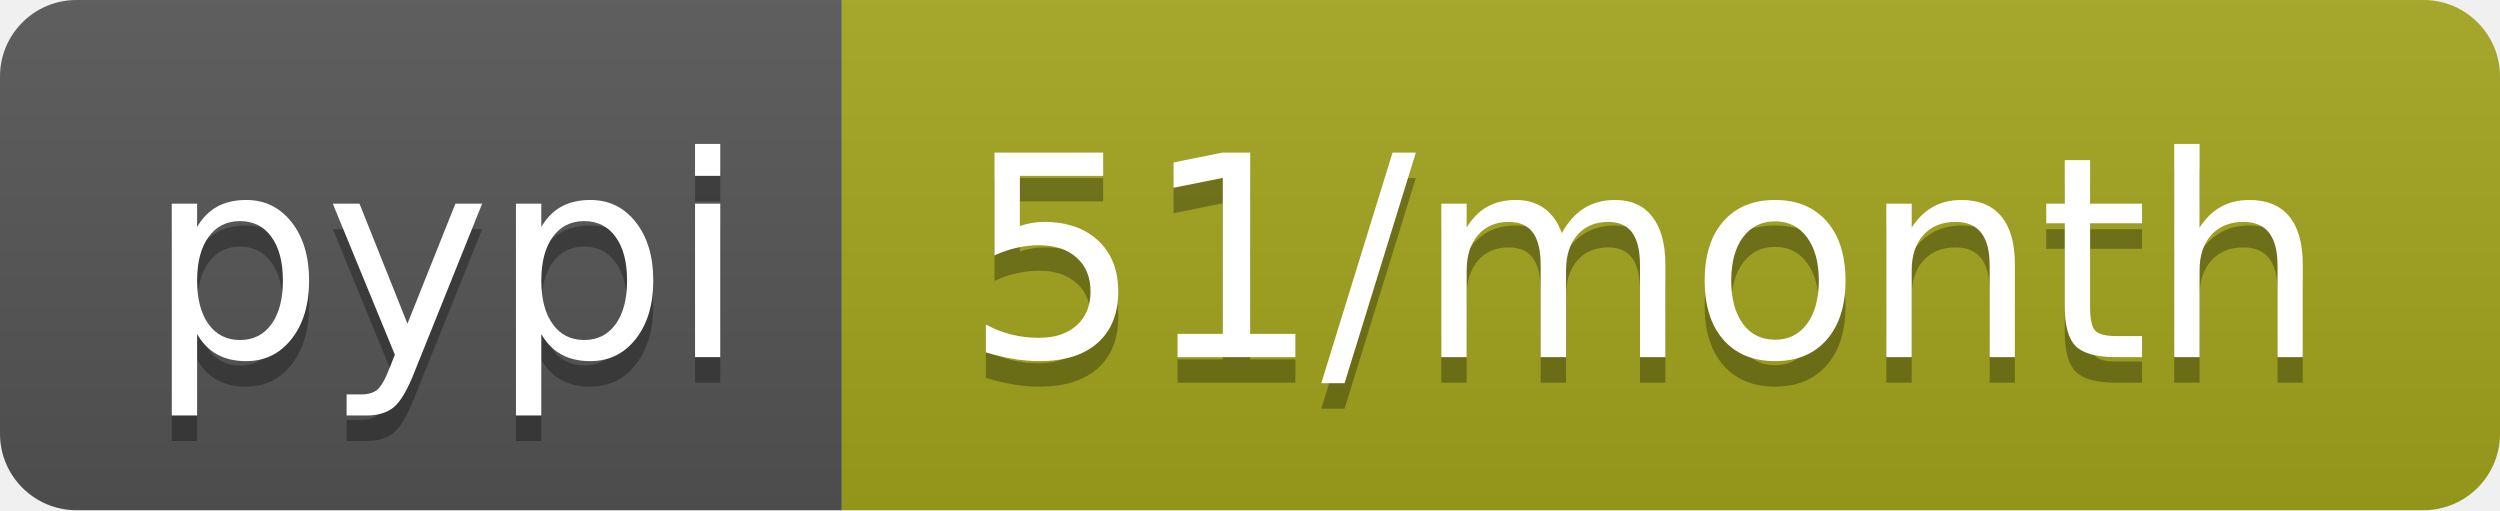
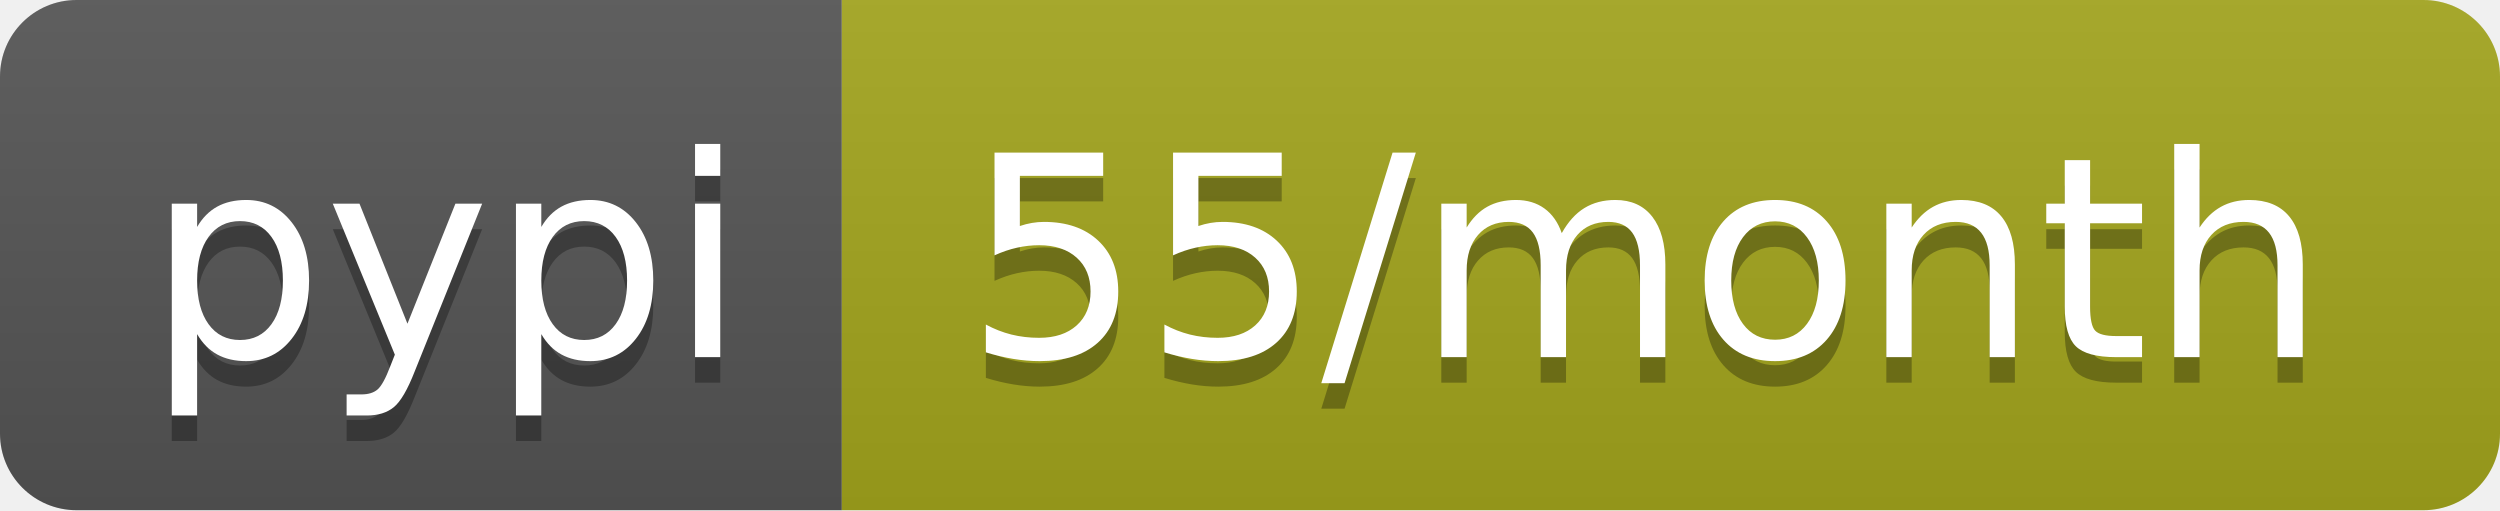
- <svg xmlns="http://www.w3.org/2000/svg" width="98" height="20" role="img" aria-label="pypi: 51/month">
+ <svg xmlns="http://www.w3.org/2000/svg" width="98" height="20" role="img" aria-label="pypi: 55/month">
  <linearGradient id="s" x2="0" y2="100%">
    <stop offset="0" stop-color="#bbb" stop-opacity=".1" />
    <stop offset="1" stop-opacity=".1" />
  </linearGradient>
  <clipPath id="r">
    <rect width="98" height="20" rx="3" fill="#fff" />
  </clipPath>
  <g clip-path="url(#r)">
    <rect width="33" height="20" fill="#555" />
    <rect x="33" width="65" height="20" fill="#a4a61d" />
    <rect width="98" height="20" fill="url(#s)" />
  </g>
  <g fill="#fff" text-anchor="middle" font-family="Verdana,Geneva,DejaVu Sans,sans-serif" text-rendering="geometricPrecision" font-size="110">
    <text aria-hidden="true" x="175" y="150" fill="#010101" fill-opacity=".3" transform="scale(.1)" textLength="230">pypi</text>
    <text x="175" y="140" transform="scale(.1)" fill="#fff" textLength="230">pypi</text>
-     <text aria-hidden="true" x="645" y="150" fill="#010101" fill-opacity=".3" transform="scale(.1)" textLength="550">51/month</text>
-     <text x="645" y="140" transform="scale(.1)" fill="#fff" textLength="550">51/month</text>
+     <text aria-hidden="true" x="645" y="150" fill="#010101" fill-opacity=".3" transform="scale(.1)" textLength="550">55/month</text>
+     <text x="645" y="140" transform="scale(.1)" fill="#fff" textLength="550">55/month</text>
  </g>
</svg>
